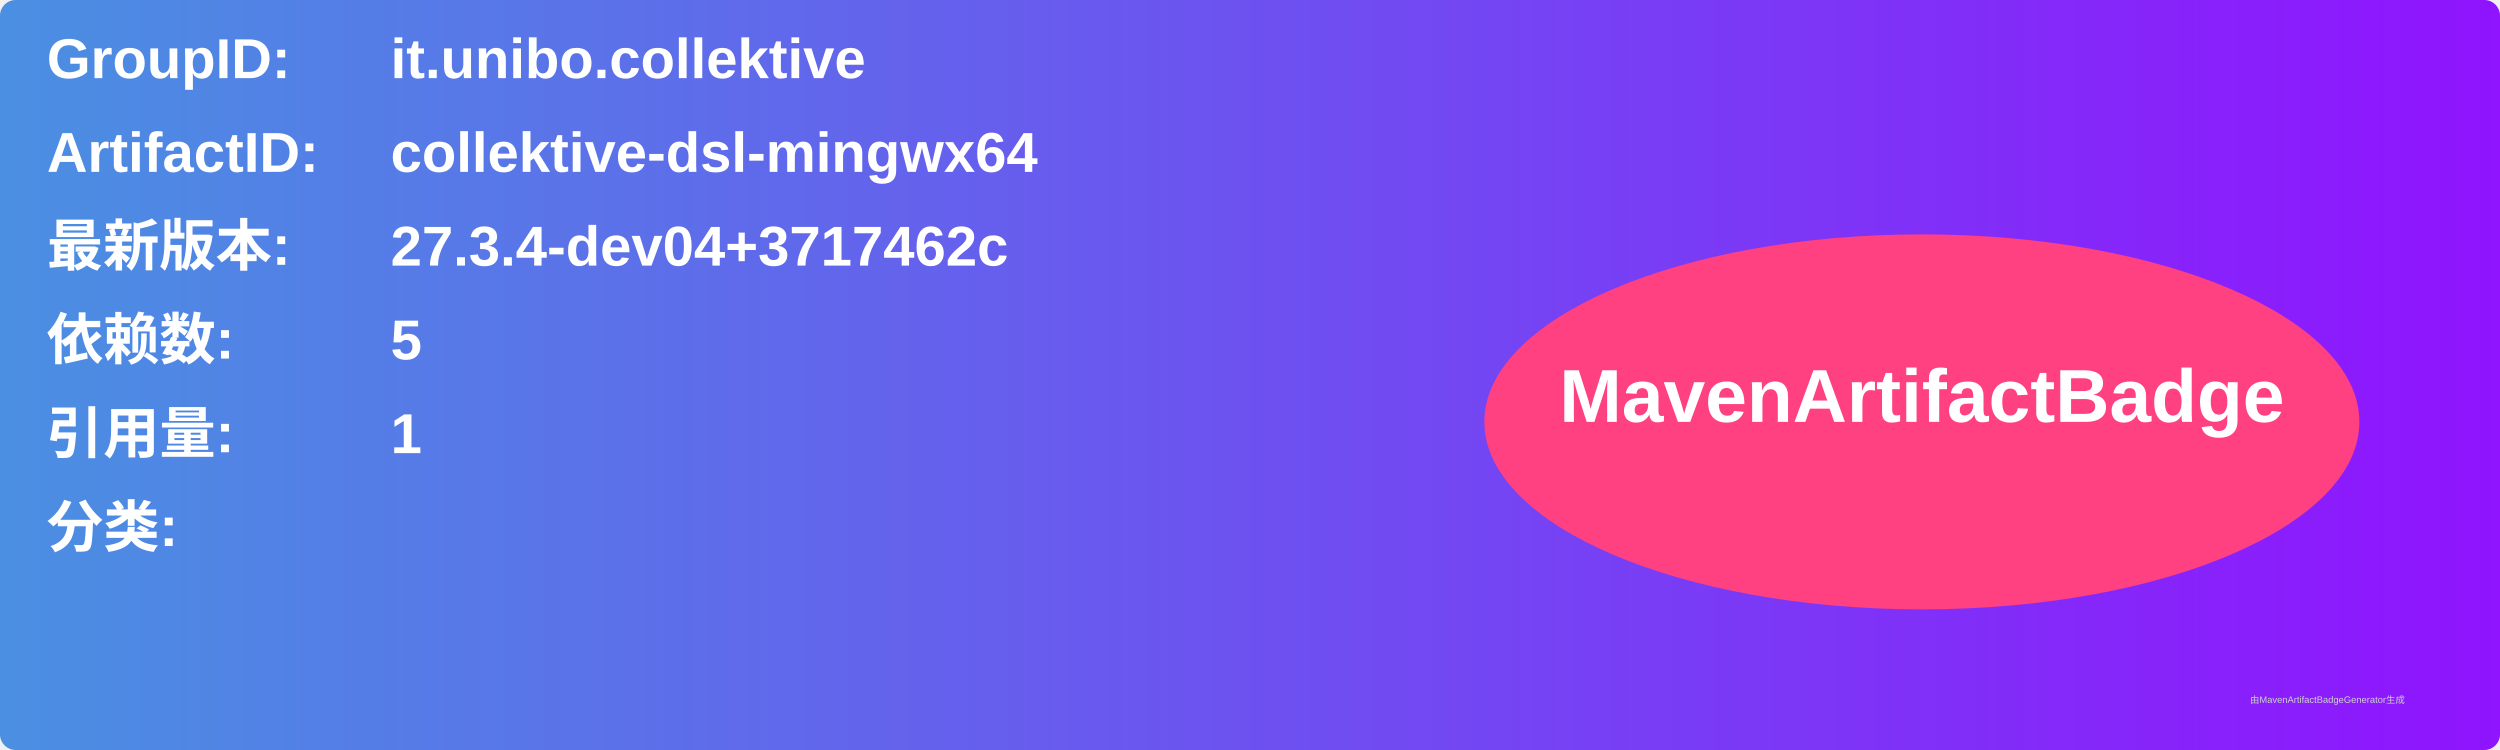
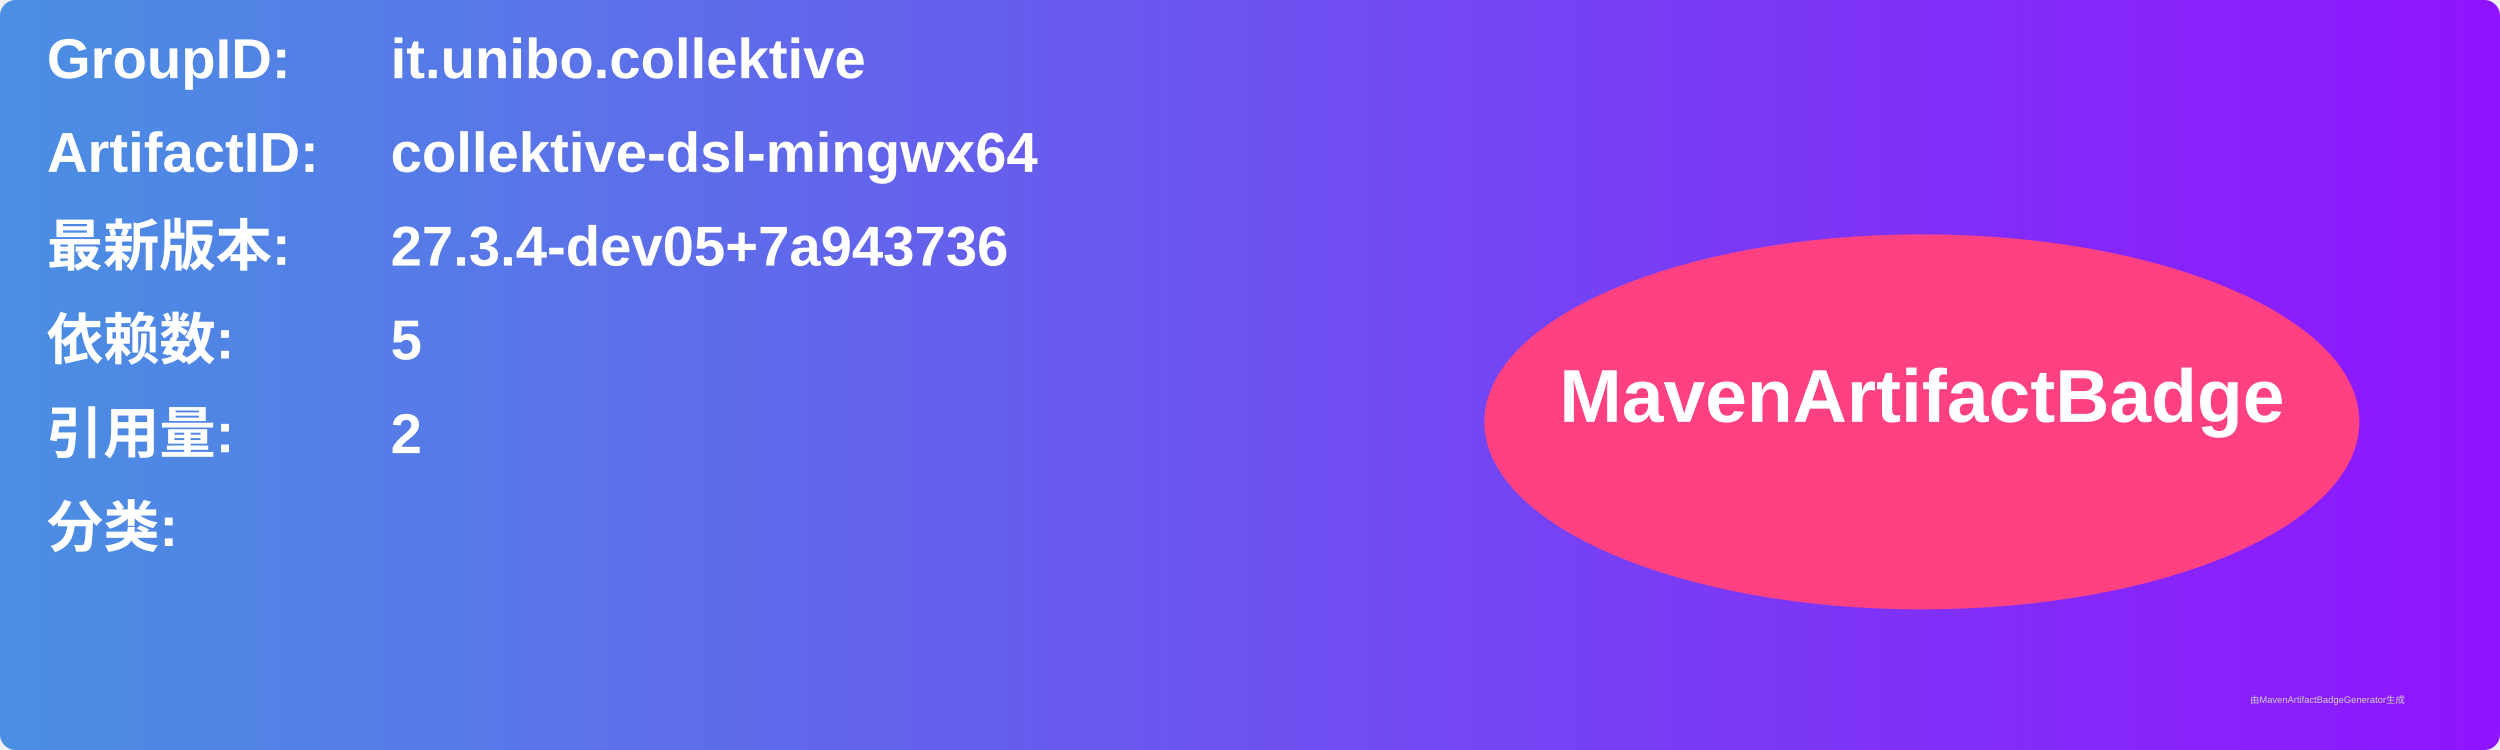
<svg xmlns="http://www.w3.org/2000/svg" width="800" height="240" viewBox="0 0 800 240">
  <linearGradient id="grad" x1="0%" y1="0%" x2="100%" y2="0%">
    <stop offset="0%" stop-color="#4a90e2" />
    <stop offset="100%" stop-color="#9013fe" />
  </linearGradient>
  <rect width="100%" height="100%" rx="5" ry="5" fill="url(#grad)" />
  <g transform="translate(15, 15)">
    <text x="0" y="10" font-family="Arial" font-size="18" fill="white" font-weight="bold" width="260">GroupID:</text>
    <text x="110" y="10" font-family="Arial" font-size="18" fill="white" font-weight="bold" width="460">it.unibo.collektive</text>
    <text x="0" y="40" font-family="Arial" font-size="18" fill="white" font-weight="bold" width="260">ArtifactID:</text>
    <text x="110" y="40" font-family="Arial" font-size="18" fill="white" font-weight="bold" width="460">collektive-dsl-mingwx64</text>
    <text x="0" y="70" font-family="Arial" font-size="18" fill="white" font-weight="bold">最新版本:</text>
    <text x="110" y="70" font-family="Arial" font-size="18" fill="white" font-weight="bold">
-       <tspan font-weight="bold">27.3.4-dev04+3717462c</tspan>
+       <tspan font-weight="bold">27.3.4-dev05+7a943736</tspan>
    </text>
    <text x="0" y="100" font-family="Arial" font-size="18" fill="white" font-weight="bold">依赖数: </text>
    <text x="110" y="100" font-family="Arial" font-size="18" fill="white">
      <tspan font-weight="bold">5</tspan>
    </text>
    <text x="0" y="130" font-family="Arial" font-size="18" fill="white" font-weight="bold">引用量: </text>
    <text x="110" y="130" font-family="Arial" font-size="18" fill="white">
-       <tspan font-weight="bold">1</tspan>
+       <tspan font-weight="bold">2</tspan>
    </text>
    <text x="0" y="160" font-family="Arial" font-size="18" fill="white" font-weight="bold">分类:</text>
    <text x="10" y="190" font-family="Arial" font-size="10" fill="white">
      <tspan font-weight="bold" />
    </text>
    <ellipse cx="600" cy="120" rx="140" ry="60" fill="#ff4081" />
    <text x="600" y="120" text-anchor="middle" font-family="Arial" font-size="24" fill="white" font-weight="bold">MavenArtifactBadge</text>
  </g>
  <text x="720" y="225" font-family="Arial" font-size="3" fill="#d0d0d0">由MavenArtifactBadgeGenerator生成</text>
</svg>
